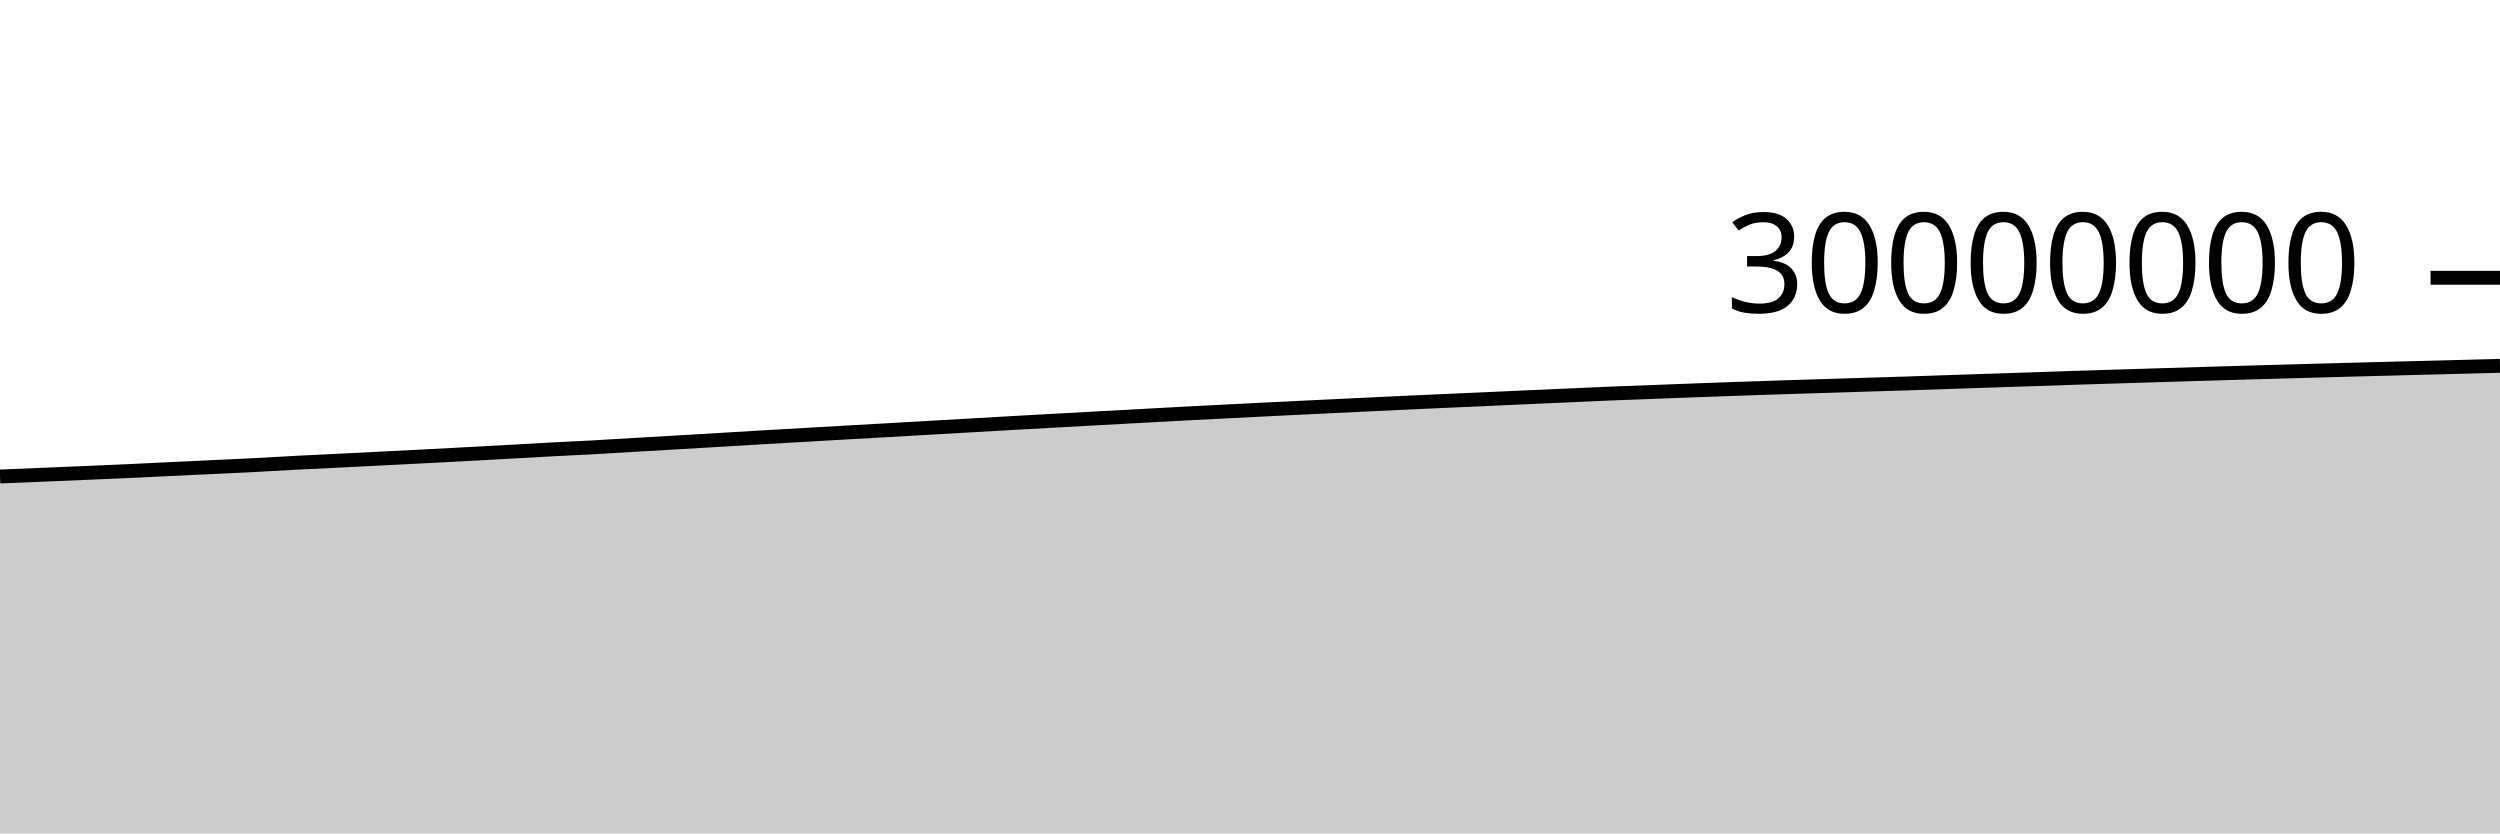
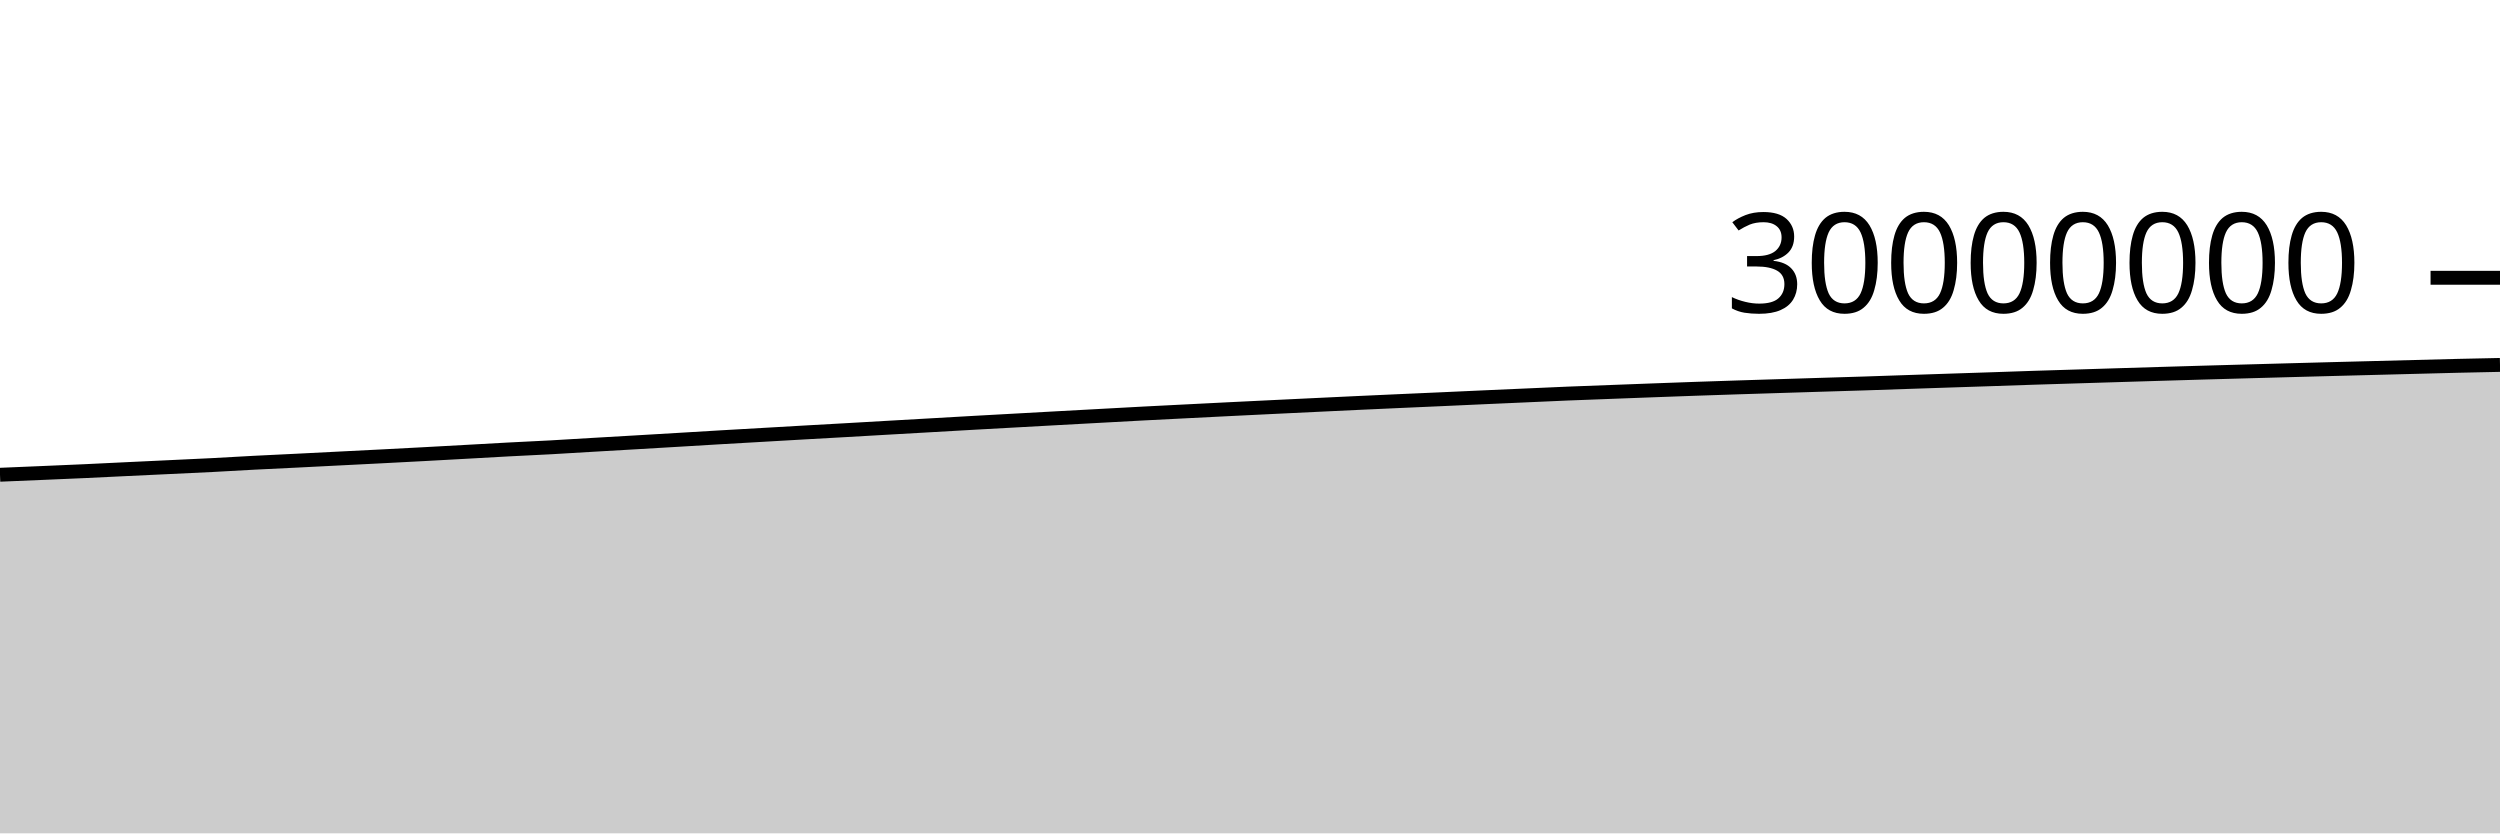
<svg xmlns="http://www.w3.org/2000/svg" viewBox="0 0 180 60">
  <g transform="translate(0,20)">
-     <path class="area" fill="rgba(0, 0, 0, 0.2)" d="M0,14.308C1.017,14.266,2.034,14.224,3.051,14.182C4.068,14.139,5.085,14.097,6.102,14.054C7.119,14.01,8.136,13.968,9.153,13.922C10.169,13.875,11.186,13.824,12.203,13.775C13.22,13.727,14.237,13.679,15.254,13.631C16.271,13.583,17.288,13.538,18.305,13.486C19.322,13.433,20.339,13.37,21.356,13.317C22.373,13.264,23.39,13.219,24.407,13.168C25.424,13.118,26.441,13.065,27.458,13.013C28.475,12.962,29.492,12.911,30.508,12.859C31.525,12.807,32.542,12.754,33.559,12.699C34.576,12.645,35.593,12.588,36.61,12.531C37.627,12.475,38.644,12.415,39.661,12.361C40.678,12.307,41.695,12.263,42.712,12.207C43.729,12.151,44.746,12.086,45.763,12.026C46.78,11.966,47.797,11.908,48.814,11.849C49.831,11.789,50.847,11.73,51.864,11.669C52.881,11.609,53.898,11.545,54.915,11.486C55.932,11.426,56.949,11.369,57.966,11.311C58.983,11.252,60,11.193,61.017,11.135C62.034,11.077,63.051,11.022,64.068,10.964C65.085,10.906,66.102,10.846,67.119,10.788C68.136,10.73,69.153,10.672,70.169,10.614C71.186,10.556,72.203,10.497,73.22,10.439C74.237,10.382,75.254,10.327,76.271,10.271C77.288,10.214,78.305,10.158,79.322,10.102C80.339,10.046,81.356,9.991,82.373,9.936C83.39,9.88,84.407,9.823,85.424,9.77C86.441,9.716,87.458,9.666,88.475,9.615C89.492,9.563,90.508,9.512,91.525,9.461C92.542,9.411,93.559,9.361,94.576,9.312C95.593,9.263,96.61,9.213,97.627,9.165C98.644,9.116,99.661,9.067,100.678,9.02C101.695,8.973,102.712,8.927,103.729,8.881C104.746,8.835,105.763,8.792,106.78,8.746C107.797,8.701,108.814,8.653,109.831,8.607C110.847,8.562,111.864,8.517,112.881,8.472C113.898,8.427,114.915,8.379,115.932,8.337C116.949,8.295,117.966,8.259,118.983,8.221C120,8.182,121.017,8.144,122.034,8.106C123.051,8.069,124.068,8.031,125.085,7.995C126.102,7.959,127.119,7.926,128.136,7.893C129.153,7.86,130.169,7.829,131.186,7.797C132.203,7.765,133.22,7.733,134.237,7.702C135.254,7.67,136.271,7.641,137.288,7.609C138.305,7.576,139.322,7.539,140.339,7.505C141.356,7.471,142.373,7.437,143.39,7.403C144.407,7.37,145.424,7.337,146.441,7.303C147.458,7.269,148.475,7.232,149.492,7.199C150.508,7.166,151.525,7.136,152.542,7.105C153.559,7.074,154.576,7.042,155.593,7.011C156.61,6.98,157.627,6.949,158.644,6.918C159.661,6.888,160.678,6.858,161.695,6.828C162.712,6.799,163.729,6.77,164.746,6.742C165.763,6.713,166.78,6.686,167.797,6.658C168.814,6.63,169.831,6.603,170.847,6.576C171.864,6.549,172.881,6.523,173.898,6.497C174.915,6.47,175.932,6.444,176.949,6.418C177.966,6.392,178.983,6.366,180,6.34L180,40C178.983,40,177.966,40,176.949,40C175.932,40,174.915,40,173.898,40C172.881,40,171.864,40,170.847,40C169.831,40,168.814,40,167.797,40C166.78,40,165.763,40,164.746,40C163.729,40,162.712,40,161.695,40C160.678,40,159.661,40,158.644,40C157.627,40,156.61,40,155.593,40C154.576,40,153.559,40,152.542,40C151.525,40,150.508,40,149.492,40C148.475,40,147.458,40,146.441,40C145.424,40,144.407,40,143.39,40C142.373,40,141.356,40,140.339,40C139.322,40,138.305,40,137.288,40C136.271,40,135.254,40,134.237,40C133.22,40,132.203,40,131.186,40C130.169,40,129.153,40,128.136,40C127.119,40,126.102,40,125.085,40C124.068,40,123.051,40,122.034,40C121.017,40,120,40,118.983,40C117.966,40,116.949,40,115.932,40C114.915,40,113.898,40,112.881,40C111.864,40,110.847,40,109.831,40C108.814,40,107.797,40,106.78,40C105.763,40,104.746,40,103.729,40C102.712,40,101.695,40,100.678,40C99.661,40,98.644,40,97.627,40C96.61,40,95.593,40,94.576,40C93.559,40,92.542,40,91.525,40C90.508,40,89.492,40,88.475,40C87.458,40,86.441,40,85.424,40C84.407,40,83.39,40,82.373,40C81.356,40,80.339,40,79.322,40C78.305,40,77.288,40,76.271,40C75.254,40,74.237,40,73.22,40C72.203,40,71.186,40,70.169,40C69.153,40,68.136,40,67.119,40C66.102,40,65.085,40,64.068,40C63.051,40,62.034,40,61.017,40C60,40,58.983,40,57.966,40C56.949,40,55.932,40,54.915,40C53.898,40,52.881,40,51.864,40C50.847,40,49.831,40,48.814,40C47.797,40,46.78,40,45.763,40C44.746,40,43.729,40,42.712,40C41.695,40,40.678,40,39.661,40C38.644,40,37.627,40,36.61,40C35.593,40,34.576,40,33.559,40C32.542,40,31.525,40,30.508,40C29.492,40,28.475,40,27.458,40C26.441,40,25.424,40,24.407,40C23.39,40,22.373,40,21.356,40C20.339,40,19.322,40,18.305,40C17.288,40,16.271,40,15.254,40C14.237,40,13.22,40,12.203,40C11.186,40,10.169,40,9.153,40C8.136,40,7.119,40,6.102,40C5.085,40,4.068,40,3.051,40C2.034,40,1.017,40,0,40Z" />
-     <path class="line" stroke="black" fill="none" d="M0,14.308C1.017,14.266,2.034,14.224,3.051,14.182C4.068,14.139,5.085,14.097,6.102,14.054C7.119,14.01,8.136,13.968,9.153,13.922C10.169,13.875,11.186,13.824,12.203,13.775C13.22,13.727,14.237,13.679,15.254,13.631C16.271,13.583,17.288,13.538,18.305,13.486C19.322,13.433,20.339,13.37,21.356,13.317C22.373,13.264,23.39,13.219,24.407,13.168C25.424,13.118,26.441,13.065,27.458,13.013C28.475,12.962,29.492,12.911,30.508,12.859C31.525,12.807,32.542,12.754,33.559,12.699C34.576,12.645,35.593,12.588,36.61,12.531C37.627,12.475,38.644,12.415,39.661,12.361C40.678,12.307,41.695,12.263,42.712,12.207C43.729,12.151,44.746,12.086,45.763,12.026C46.78,11.966,47.797,11.908,48.814,11.849C49.831,11.789,50.847,11.73,51.864,11.669C52.881,11.609,53.898,11.545,54.915,11.486C55.932,11.426,56.949,11.369,57.966,11.311C58.983,11.252,60,11.193,61.017,11.135C62.034,11.077,63.051,11.022,64.068,10.964C65.085,10.906,66.102,10.846,67.119,10.788C68.136,10.73,69.153,10.672,70.169,10.614C71.186,10.556,72.203,10.497,73.22,10.439C74.237,10.382,75.254,10.327,76.271,10.271C77.288,10.214,78.305,10.158,79.322,10.102C80.339,10.046,81.356,9.991,82.373,9.936C83.39,9.88,84.407,9.823,85.424,9.77C86.441,9.716,87.458,9.666,88.475,9.615C89.492,9.563,90.508,9.512,91.525,9.461C92.542,9.411,93.559,9.361,94.576,9.312C95.593,9.263,96.61,9.213,97.627,9.165C98.644,9.116,99.661,9.067,100.678,9.02C101.695,8.973,102.712,8.927,103.729,8.881C104.746,8.835,105.763,8.792,106.78,8.746C107.797,8.701,108.814,8.653,109.831,8.607C110.847,8.562,111.864,8.517,112.881,8.472C113.898,8.427,114.915,8.379,115.932,8.337C116.949,8.295,117.966,8.259,118.983,8.221C120,8.182,121.017,8.144,122.034,8.106C123.051,8.069,124.068,8.031,125.085,7.995C126.102,7.959,127.119,7.926,128.136,7.893C129.153,7.86,130.169,7.829,131.186,7.797C132.203,7.765,133.22,7.733,134.237,7.702C135.254,7.67,136.271,7.641,137.288,7.609C138.305,7.576,139.322,7.539,140.339,7.505C141.356,7.471,142.373,7.437,143.39,7.403C144.407,7.37,145.424,7.337,146.441,7.303C147.458,7.269,148.475,7.232,149.492,7.199C150.508,7.166,151.525,7.136,152.542,7.105C153.559,7.074,154.576,7.042,155.593,7.011C156.61,6.98,157.627,6.949,158.644,6.918C159.661,6.888,160.678,6.858,161.695,6.828C162.712,6.799,163.729,6.77,164.746,6.742C165.763,6.713,166.78,6.686,167.797,6.658C168.814,6.63,169.831,6.603,170.847,6.576C171.864,6.549,172.881,6.523,173.898,6.497C174.915,6.47,175.932,6.444,176.949,6.418C177.966,6.392,178.983,6.366,180,6.34" />
+     <path class="area" fill="rgba(0, 0, 0, 0.2)" d="M0,14.182C1.017,14.14,2.034,14.097,3.051,14.054C4.068,14.01,5.085,13.968,6.102,13.922C7.119,13.875,8.136,13.824,9.153,13.775C10.169,13.727,11.186,13.679,12.203,13.631C13.22,13.583,14.237,13.538,15.254,13.486C16.271,13.433,17.288,13.37,18.305,13.317C19.322,13.264,20.339,13.219,21.356,13.168C22.373,13.118,23.39,13.065,24.407,13.013C25.424,12.962,26.441,12.911,27.458,12.859C28.475,12.807,29.492,12.754,30.508,12.699C31.525,12.645,32.542,12.588,33.559,12.531C34.576,12.475,35.593,12.415,36.61,12.361C37.627,12.307,38.644,12.263,39.661,12.207C40.678,12.151,41.695,12.086,42.712,12.026C43.729,11.966,44.746,11.908,45.763,11.849C46.78,11.789,47.797,11.73,48.814,11.669C49.831,11.609,50.847,11.545,51.864,11.486C52.881,11.426,53.898,11.369,54.915,11.311C55.932,11.252,56.949,11.193,57.966,11.135C58.983,11.077,60,11.022,61.017,10.964C62.034,10.906,63.051,10.846,64.068,10.788C65.085,10.73,66.102,10.672,67.119,10.614C68.136,10.556,69.153,10.497,70.169,10.439C71.186,10.382,72.203,10.327,73.22,10.271C74.237,10.214,75.254,10.158,76.271,10.102C77.288,10.046,78.305,9.991,79.322,9.936C80.339,9.88,81.356,9.823,82.373,9.77C83.39,9.716,84.407,9.666,85.424,9.615C86.441,9.563,87.458,9.512,88.475,9.461C89.492,9.411,90.508,9.361,91.525,9.312C92.542,9.263,93.559,9.213,94.576,9.165C95.593,9.116,96.61,9.067,97.627,9.02C98.644,8.973,99.661,8.927,100.678,8.881C101.695,8.835,102.712,8.792,103.729,8.746C104.746,8.701,105.763,8.653,106.78,8.607C107.797,8.562,108.814,8.517,109.831,8.472C110.847,8.427,111.864,8.379,112.881,8.337C113.898,8.295,114.915,8.259,115.932,8.221C116.949,8.182,117.966,8.144,118.983,8.106C120,8.069,121.017,8.031,122.034,7.995C123.051,7.959,124.068,7.926,125.085,7.893C126.102,7.86,127.119,7.829,128.136,7.797C129.153,7.765,130.169,7.733,131.186,7.702C132.203,7.67,133.22,7.641,134.237,7.609C135.254,7.576,136.271,7.539,137.288,7.505C138.305,7.471,139.322,7.437,140.339,7.403C141.356,7.37,142.373,7.337,143.39,7.303C144.407,7.269,145.424,7.232,146.441,7.199C147.458,7.166,148.475,7.136,149.492,7.105C150.508,7.074,151.525,7.042,152.542,7.011C153.559,6.98,154.576,6.949,155.593,6.918C156.61,6.888,157.627,6.858,158.644,6.828C159.661,6.799,160.678,6.77,161.695,6.742C162.712,6.713,163.729,6.686,164.746,6.658C165.763,6.63,166.78,6.603,167.797,6.576C168.814,6.549,169.831,6.523,170.847,6.497C171.864,6.47,172.881,6.444,173.898,6.418C174.915,6.392,175.932,6.364,176.949,6.34C177.966,6.316,178.983,6.295,180,6.274L180,40C178.983,40,177.966,40,176.949,40C175.932,40,174.915,40,173.898,40C172.881,40,171.864,40,170.847,40C169.831,40,168.814,40,167.797,40C166.78,40,165.763,40,164.746,40C163.729,40,162.712,40,161.695,40C160.678,40,159.661,40,158.644,40C157.627,40,156.61,40,155.593,40C154.576,40,153.559,40,152.542,40C151.525,40,150.508,40,149.492,40C148.475,40,147.458,40,146.441,40C145.424,40,144.407,40,143.39,40C142.373,40,141.356,40,140.339,40C139.322,40,138.305,40,137.288,40C136.271,40,135.254,40,134.237,40C133.22,40,132.203,40,131.186,40C130.169,40,129.153,40,128.136,40C127.119,40,126.102,40,125.085,40C124.068,40,123.051,40,122.034,40C121.017,40,120,40,118.983,40C117.966,40,116.949,40,115.932,40C114.915,40,113.898,40,112.881,40C111.864,40,110.847,40,109.831,40C108.814,40,107.797,40,106.78,40C105.763,40,104.746,40,103.729,40C102.712,40,101.695,40,100.678,40C99.661,40,98.644,40,97.627,40C96.61,40,95.593,40,94.576,40C93.559,40,92.542,40,91.525,40C90.508,40,89.492,40,88.475,40C87.458,40,86.441,40,85.424,40C84.407,40,83.39,40,82.373,40C81.356,40,80.339,40,79.322,40C78.305,40,77.288,40,76.271,40C75.254,40,74.237,40,73.22,40C72.203,40,71.186,40,70.169,40C69.153,40,68.136,40,67.119,40C66.102,40,65.085,40,64.068,40C63.051,40,62.034,40,61.017,40C60,40,58.983,40,57.966,40C56.949,40,55.932,40,54.915,40C53.898,40,52.881,40,51.864,40C50.847,40,49.831,40,48.814,40C47.797,40,46.78,40,45.763,40C44.746,40,43.729,40,42.712,40C41.695,40,40.678,40,39.661,40C38.644,40,37.627,40,36.61,40C35.593,40,34.576,40,33.559,40C32.542,40,31.525,40,30.508,40C29.492,40,28.475,40,27.458,40C26.441,40,25.424,40,24.407,40C23.39,40,22.373,40,21.356,40C20.339,40,19.322,40,18.305,40C17.288,40,16.271,40,15.254,40C14.237,40,13.22,40,12.203,40C11.186,40,10.169,40,9.153,40C8.136,40,7.119,40,6.102,40C5.085,40,4.068,40,3.051,40C2.034,40,1.017,40,0,40Z" />
+     <path class="line" stroke="black" fill="none" d="M0,14.182C1.017,14.14,2.034,14.097,3.051,14.054C4.068,14.01,5.085,13.968,6.102,13.922C7.119,13.875,8.136,13.824,9.153,13.775C10.169,13.727,11.186,13.679,12.203,13.631C13.22,13.583,14.237,13.538,15.254,13.486C16.271,13.433,17.288,13.37,18.305,13.317C19.322,13.264,20.339,13.219,21.356,13.168C22.373,13.118,23.39,13.065,24.407,13.013C25.424,12.962,26.441,12.911,27.458,12.859C28.475,12.807,29.492,12.754,30.508,12.699C31.525,12.645,32.542,12.588,33.559,12.531C34.576,12.475,35.593,12.415,36.61,12.361C37.627,12.307,38.644,12.263,39.661,12.207C40.678,12.151,41.695,12.086,42.712,12.026C43.729,11.966,44.746,11.908,45.763,11.849C46.78,11.789,47.797,11.73,48.814,11.669C49.831,11.609,50.847,11.545,51.864,11.486C52.881,11.426,53.898,11.369,54.915,11.311C55.932,11.252,56.949,11.193,57.966,11.135C58.983,11.077,60,11.022,61.017,10.964C62.034,10.906,63.051,10.846,64.068,10.788C65.085,10.73,66.102,10.672,67.119,10.614C68.136,10.556,69.153,10.497,70.169,10.439C71.186,10.382,72.203,10.327,73.22,10.271C74.237,10.214,75.254,10.158,76.271,10.102C77.288,10.046,78.305,9.991,79.322,9.936C80.339,9.88,81.356,9.823,82.373,9.77C83.39,9.716,84.407,9.666,85.424,9.615C86.441,9.563,87.458,9.512,88.475,9.461C89.492,9.411,90.508,9.361,91.525,9.312C92.542,9.263,93.559,9.213,94.576,9.165C95.593,9.116,96.61,9.067,97.627,9.02C98.644,8.973,99.661,8.927,100.678,8.881C101.695,8.835,102.712,8.792,103.729,8.746C104.746,8.701,105.763,8.653,106.78,8.607C107.797,8.562,108.814,8.517,109.831,8.472C110.847,8.427,111.864,8.379,112.881,8.337C113.898,8.295,114.915,8.259,115.932,8.221C116.949,8.182,117.966,8.144,118.983,8.106C120,8.069,121.017,8.031,122.034,7.995C123.051,7.959,124.068,7.926,125.085,7.893C126.102,7.86,127.119,7.829,128.136,7.797C129.153,7.765,130.169,7.733,131.186,7.702C132.203,7.67,133.22,7.641,134.237,7.609C135.254,7.576,136.271,7.539,137.288,7.505C138.305,7.471,139.322,7.437,140.339,7.403C141.356,7.37,142.373,7.337,143.39,7.303C144.407,7.269,145.424,7.232,146.441,7.199C147.458,7.166,148.475,7.136,149.492,7.105C150.508,7.074,151.525,7.042,152.542,7.011C153.559,6.98,154.576,6.949,155.593,6.918C156.61,6.888,157.627,6.858,158.644,6.828C159.661,6.799,160.678,6.77,161.695,6.742C162.712,6.713,163.729,6.686,164.746,6.658C165.763,6.63,166.78,6.603,167.797,6.576C168.814,6.549,169.831,6.523,170.847,6.497C171.864,6.47,172.881,6.444,173.898,6.418C174.915,6.392,175.932,6.364,176.949,6.34C177.966,6.316,178.983,6.295,180,6.274" />
    <path class="axis-ceiling" stroke-width="1" stroke="black" fill="none" d="M175,0L180,0" />
    <text class="axis-ceiling-label" font-family="sans-serif" text-anchor="end" font-size="10px" x="170" y="2.5">30000000</text>
  </g>
</svg>
